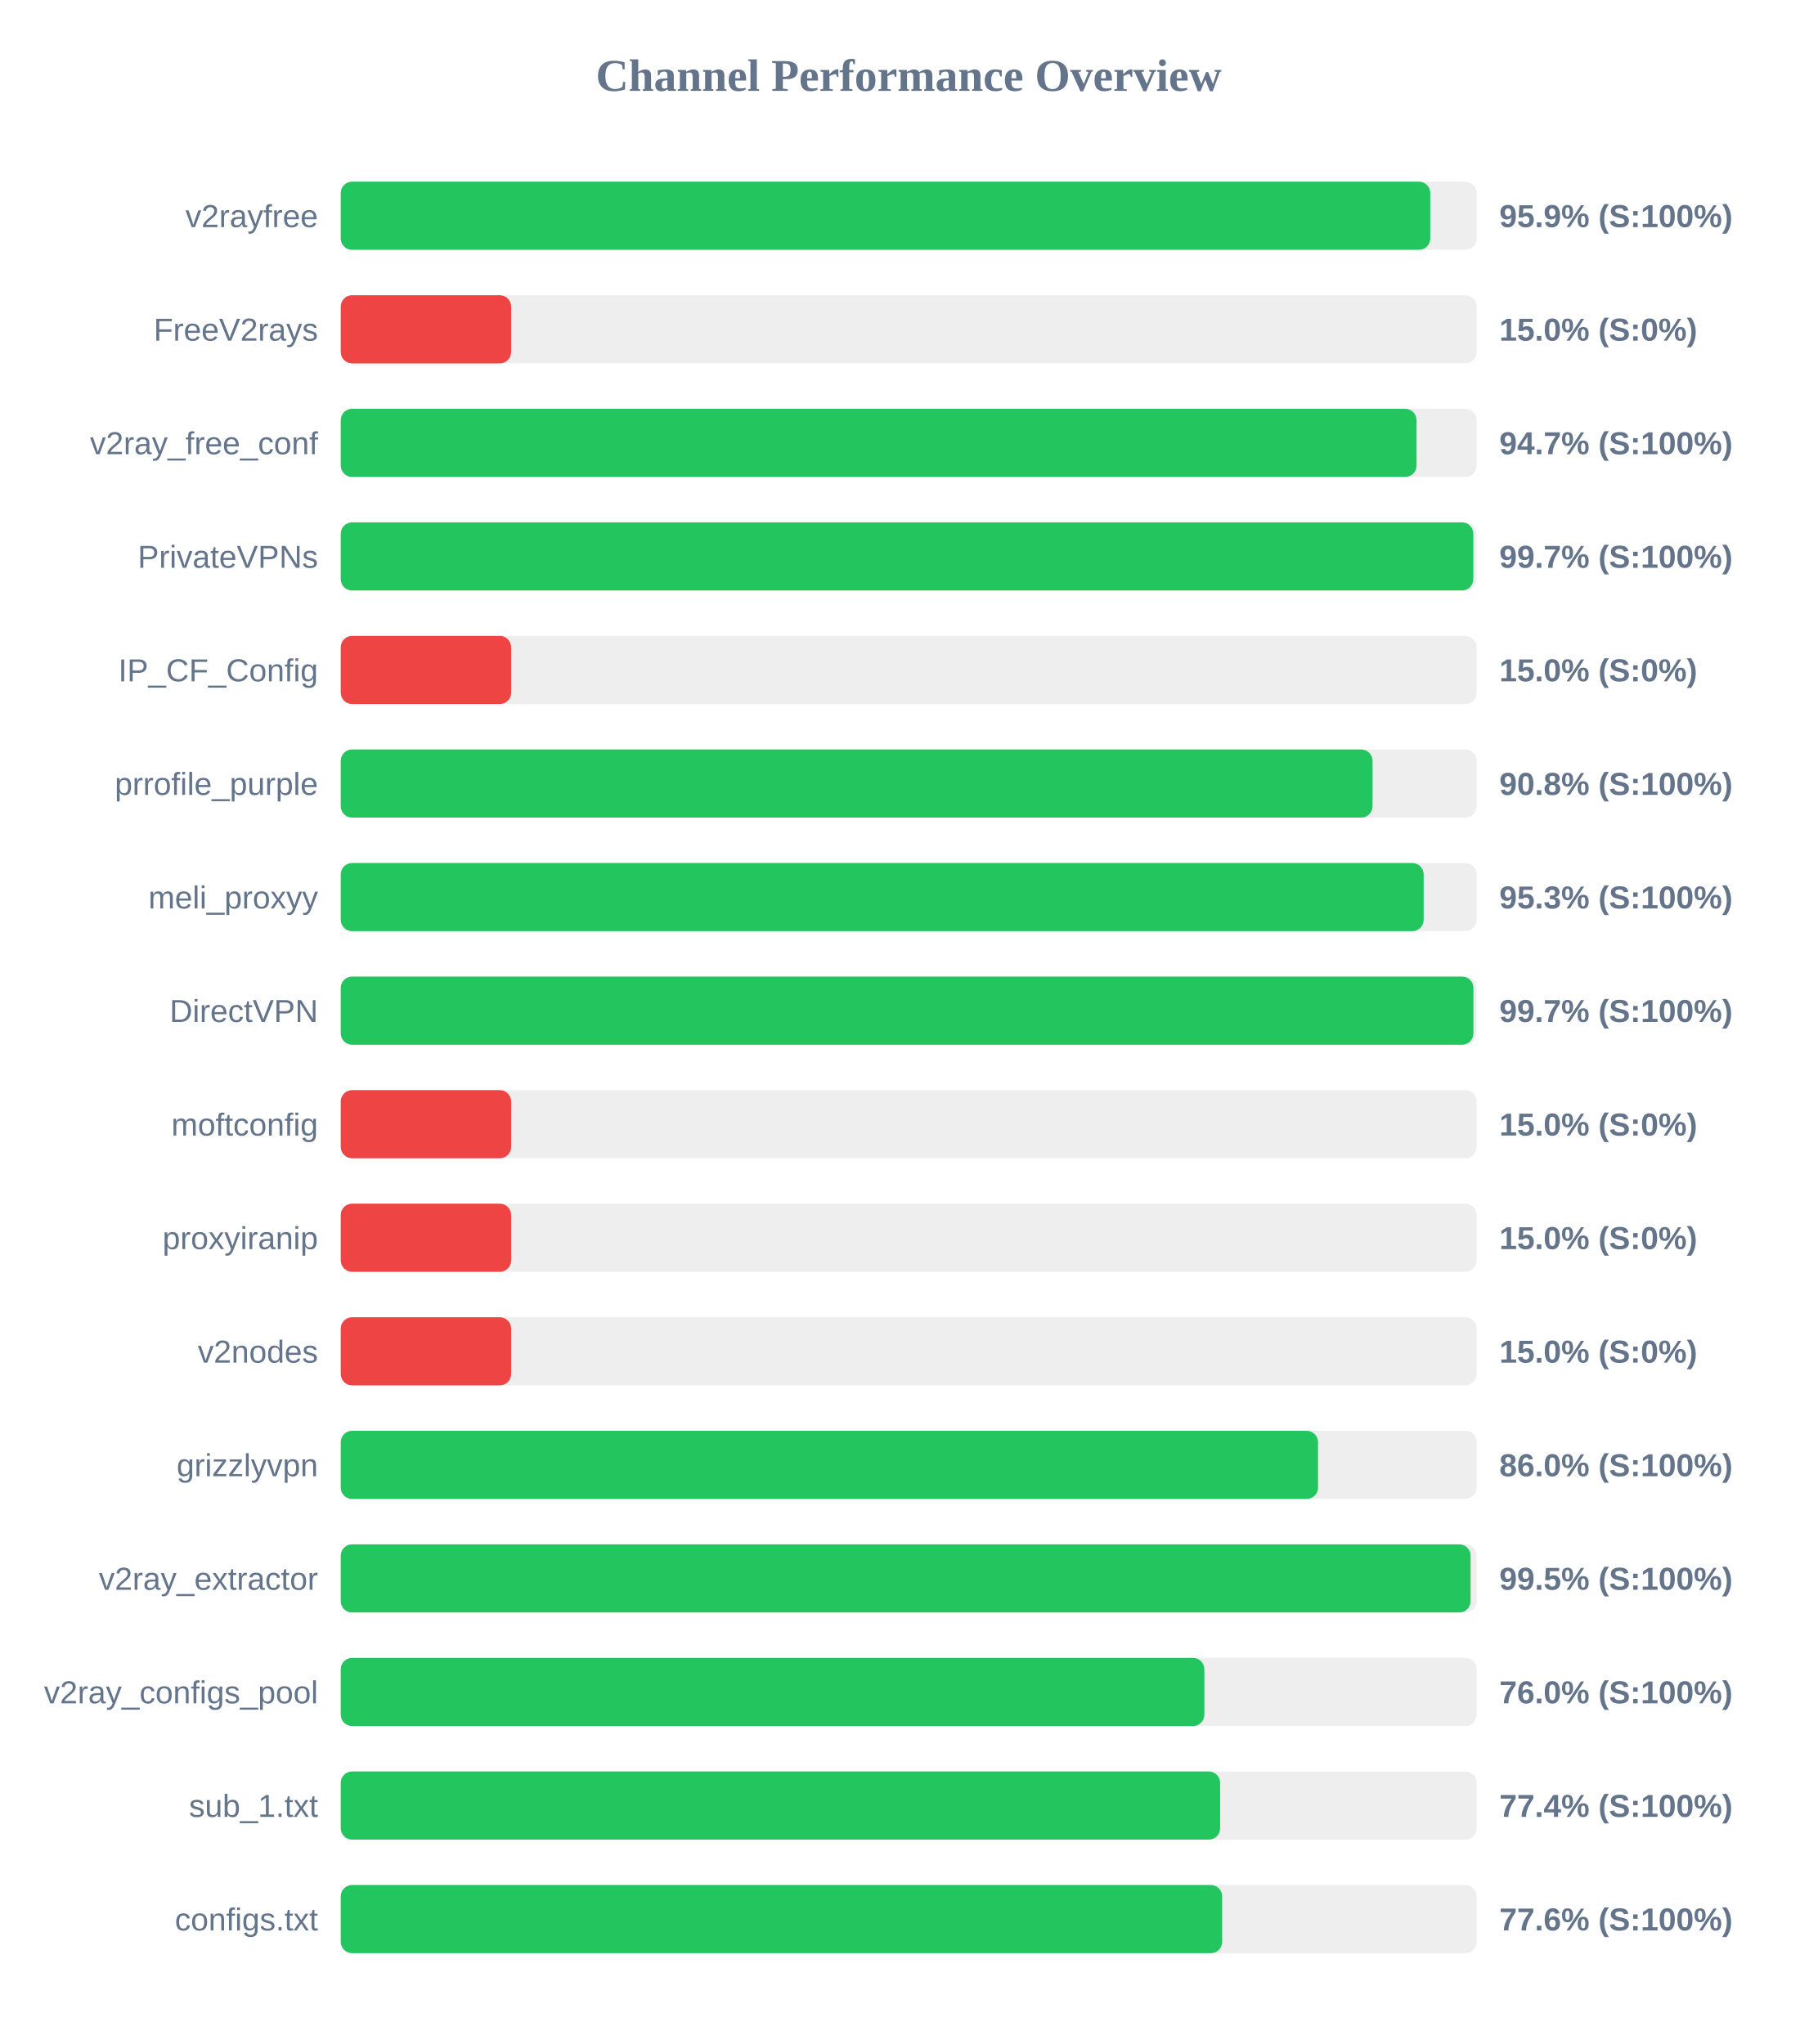
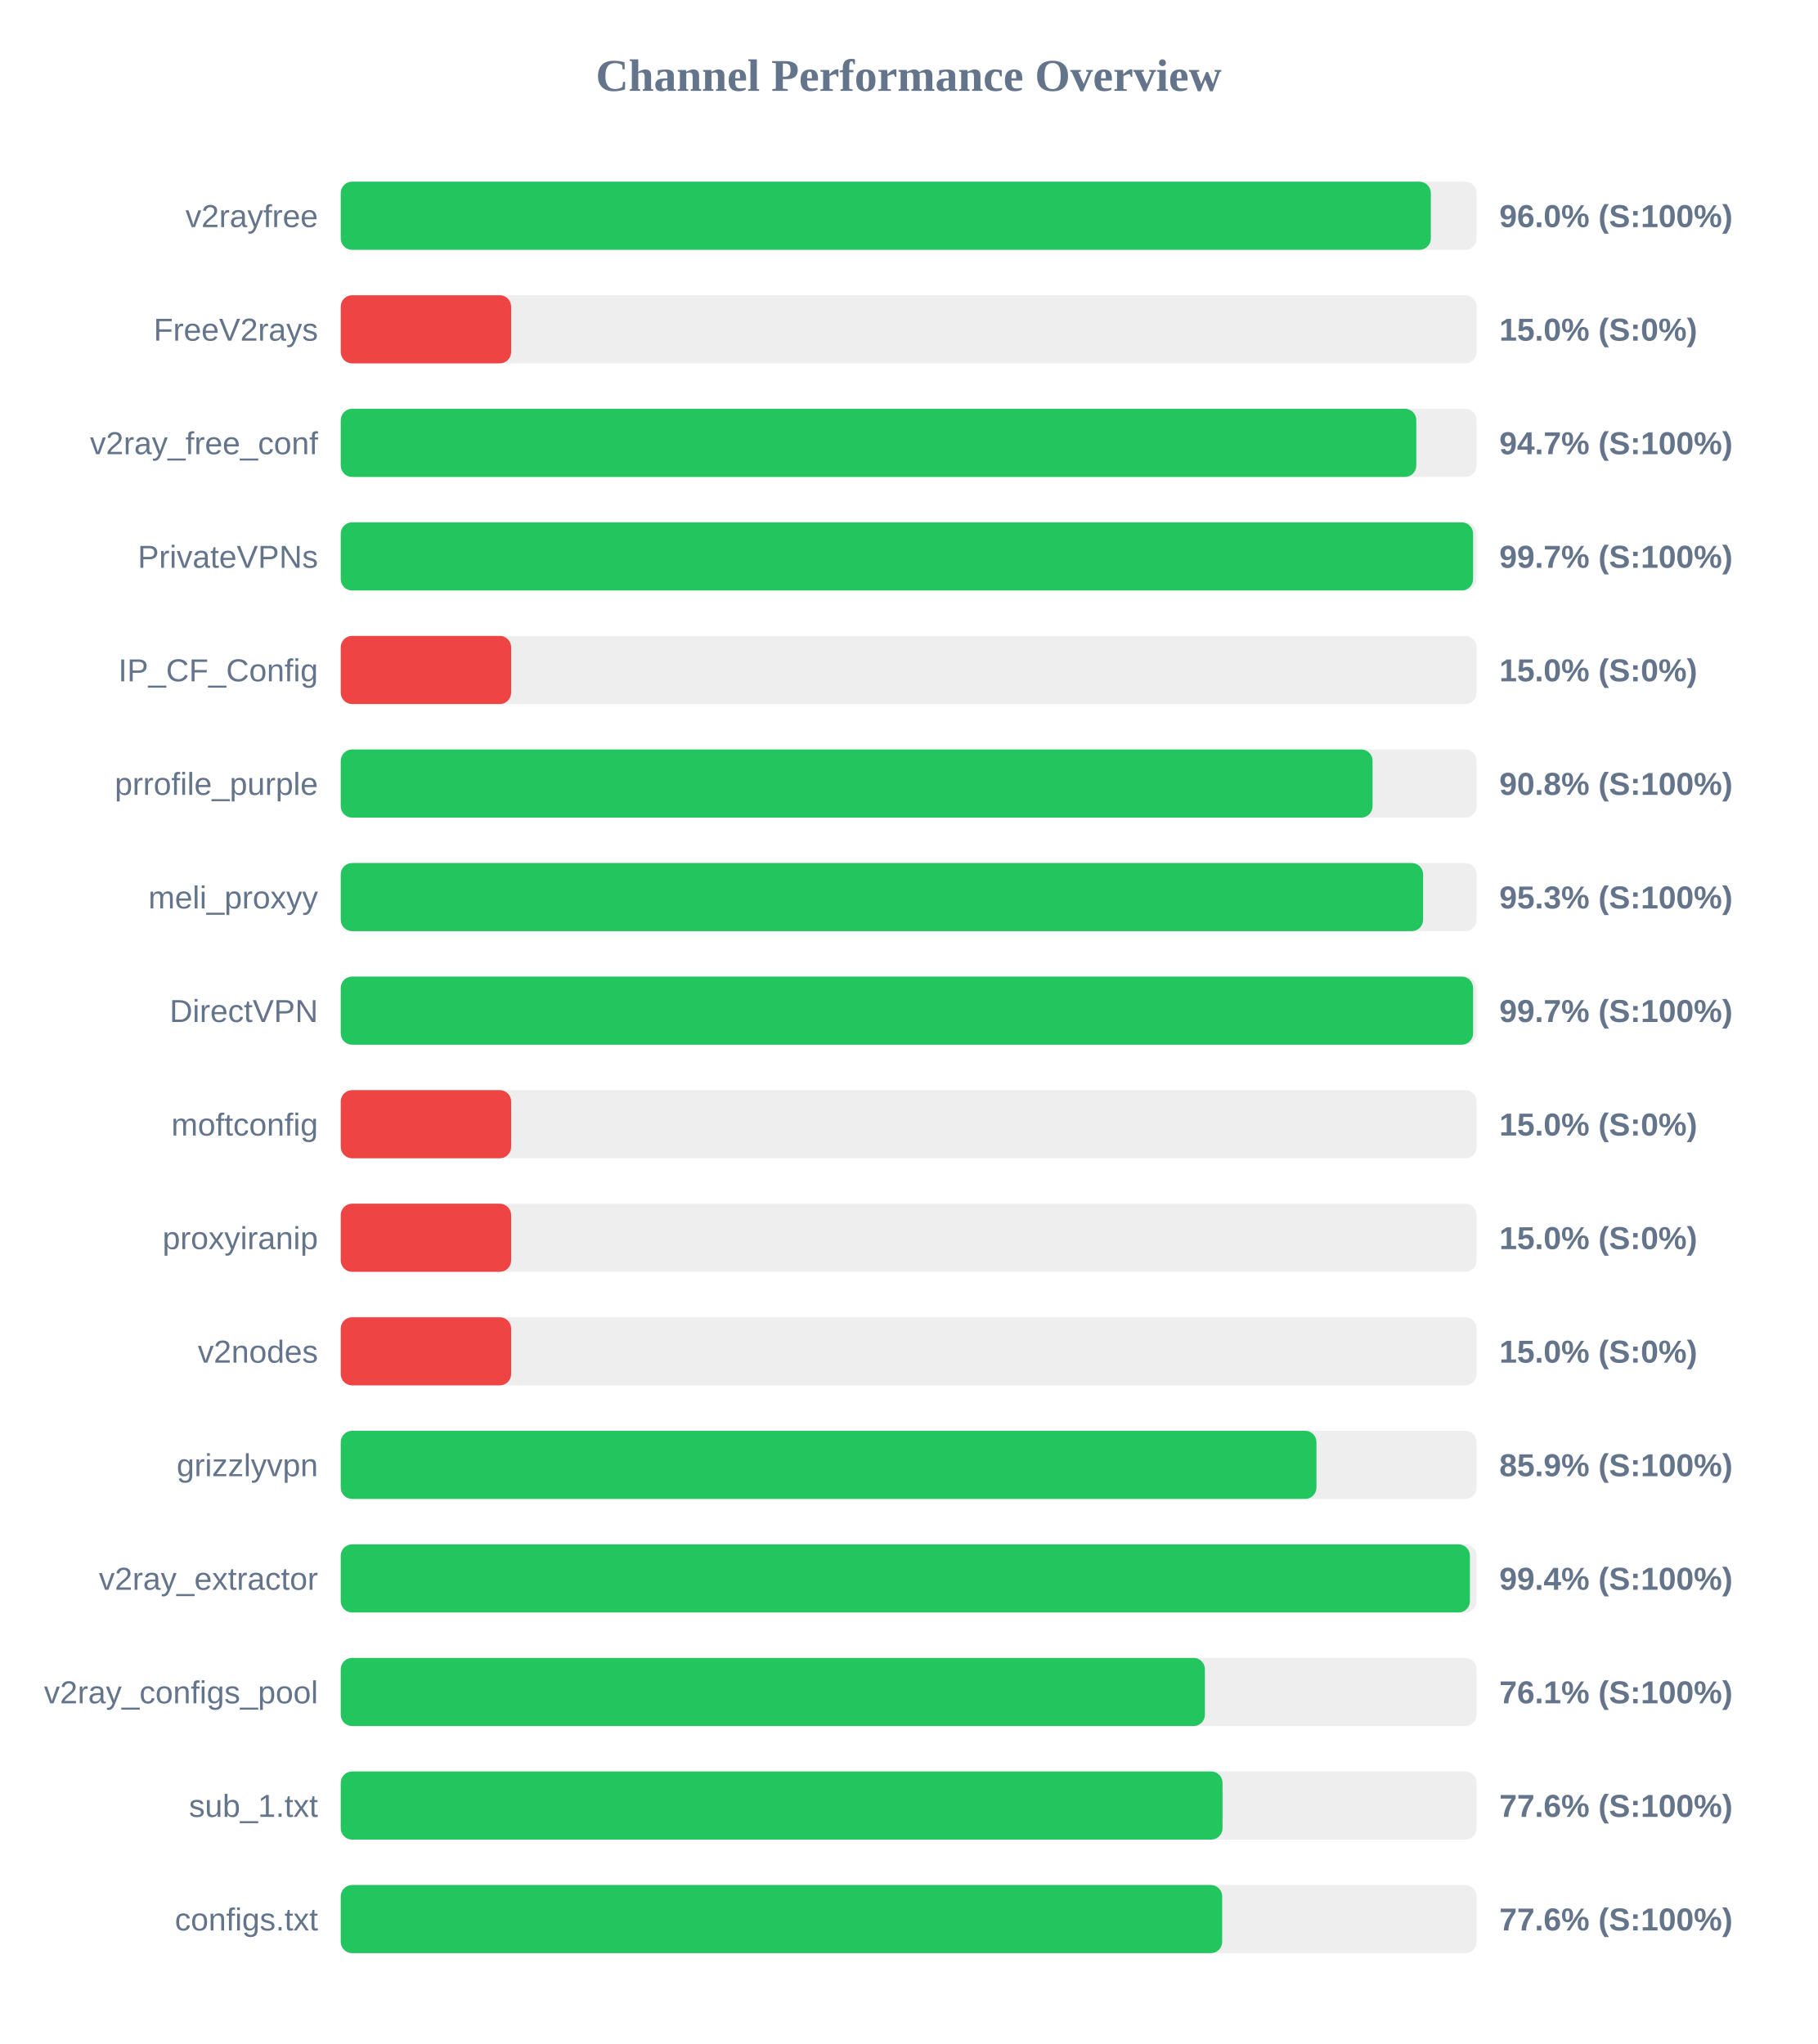
<svg xmlns="http://www.w3.org/2000/svg" width="800" height="900" version="1.1">
  <style>
        .row { font: 14px Arial; fill: #64748b; }
        .score { font: bold 14px Arial; fill: #64748b; }
    </style>
  <text x="400" y="40" text-anchor="middle" font-size="20px" font-weight="bold" fill="#64748b">Channel Performance Overview</text>
  <rect x="150" y="80" width="500" height="30" fill="#eee" rx="5" />
-   <rect x="150" y="80" width="479.6" height="30" fill="#22c55e" rx="5" />
+   <rect x="150" y="80" width="479.85" height="30" fill="#22c55e" rx="5" />
  <text x="140" y="100" text-anchor="end" class="row">v2rayfree</text>
-   <text x="660" y="100" text-anchor="start" class="score">95.9% (S:100%)</text>
+   <text x="660" y="100" text-anchor="start" class="score">96.0% (S:100%)</text>
  <rect x="150" y="130" width="500" height="30" fill="#eee" rx="5" />
  <rect x="150" y="130" width="75.0" height="30" fill="#ef4444" rx="5" />
  <text x="140" y="150" text-anchor="end" class="row">FreeV2rays</text>
  <text x="660" y="150" text-anchor="start" class="score">15.0% (S:0%)</text>
  <rect x="150" y="180" width="500" height="30" fill="#eee" rx="5" />
-   <rect x="150" y="180" width="473.55" height="30" fill="#22c55e" rx="5" />
+   <rect x="150" y="180" width="473.45" height="30" fill="#22c55e" rx="5" />
  <text x="140" y="200" text-anchor="end" class="row">v2ray_free_conf</text>
  <text x="660" y="200" text-anchor="start" class="score">94.7% (S:100%)</text>
  <rect x="150" y="230" width="500" height="30" fill="#eee" rx="5" />
-   <rect x="150" y="230" width="498.55" height="30" fill="#22c55e" rx="5" />
+   <rect x="150" y="230" width="498.45" height="30" fill="#22c55e" rx="5" />
  <text x="140" y="250" text-anchor="end" class="row">PrivateVPNs</text>
  <text x="660" y="250" text-anchor="start" class="score">99.7% (S:100%)</text>
  <rect x="150" y="280" width="500" height="30" fill="#eee" rx="5" />
  <rect x="150" y="280" width="75.0" height="30" fill="#ef4444" rx="5" />
  <text x="140" y="300" text-anchor="end" class="row">IP_CF_Config</text>
  <text x="660" y="300" text-anchor="start" class="score">15.0% (S:0%)</text>
  <rect x="150" y="330" width="500" height="30" fill="#eee" rx="5" />
  <rect x="150" y="330" width="454.2" height="30" fill="#22c55e" rx="5" />
  <text x="140" y="350" text-anchor="end" class="row">prrofile_purple</text>
  <text x="660" y="350" text-anchor="start" class="score">90.8% (S:100%)</text>
  <rect x="150" y="380" width="500" height="30" fill="#eee" rx="5" />
-   <rect x="150" y="380" width="476.7" height="30" fill="#22c55e" rx="5" />
+   <rect x="150" y="380" width="476.45" height="30" fill="#22c55e" rx="5" />
  <text x="140" y="400" text-anchor="end" class="row">meli_proxyy</text>
  <text x="660" y="400" text-anchor="start" class="score">95.3% (S:100%)</text>
  <rect x="150" y="430" width="500" height="30" fill="#eee" rx="5" />
-   <rect x="150" y="430" width="498.6" height="30" fill="#22c55e" rx="5" />
+   <rect x="150" y="430" width="498.45" height="30" fill="#22c55e" rx="5" />
  <text x="140" y="450" text-anchor="end" class="row">DirectVPN</text>
  <text x="660" y="450" text-anchor="start" class="score">99.7% (S:100%)</text>
  <rect x="150" y="480" width="500" height="30" fill="#eee" rx="5" />
  <rect x="150" y="480" width="75.0" height="30" fill="#ef4444" rx="5" />
  <text x="140" y="500" text-anchor="end" class="row">moftconfig</text>
  <text x="660" y="500" text-anchor="start" class="score">15.0% (S:0%)</text>
  <rect x="150" y="530" width="500" height="30" fill="#eee" rx="5" />
  <rect x="150" y="530" width="75.0" height="30" fill="#ef4444" rx="5" />
  <text x="140" y="550" text-anchor="end" class="row">proxyiranip</text>
  <text x="660" y="550" text-anchor="start" class="score">15.0% (S:0%)</text>
  <rect x="150" y="580" width="500" height="30" fill="#eee" rx="5" />
  <rect x="150" y="580" width="75.0" height="30" fill="#ef4444" rx="5" />
  <text x="140" y="600" text-anchor="end" class="row">v2nodes</text>
  <text x="660" y="600" text-anchor="start" class="score">15.0% (S:0%)</text>
  <rect x="150" y="630" width="500" height="30" fill="#eee" rx="5" />
-   <rect x="150" y="630" width="430.2" height="30" fill="#22c55e" rx="5" />
+   <rect x="150" y="630" width="429.5" height="30" fill="#22c55e" rx="5" />
  <text x="140" y="650" text-anchor="end" class="row">grizzlyvpn</text>
-   <text x="660" y="650" text-anchor="start" class="score">86.0% (S:100%)</text>
+   <text x="660" y="650" text-anchor="start" class="score">85.9% (S:100%)</text>
  <rect x="150" y="680" width="500" height="30" fill="#eee" rx="5" />
-   <rect x="150" y="680" width="497.35" height="30" fill="#22c55e" rx="5" />
+   <rect x="150" y="680" width="497.05" height="30" fill="#22c55e" rx="5" />
  <text x="140" y="700" text-anchor="end" class="row">v2ray_extractor</text>
-   <text x="660" y="700" text-anchor="start" class="score">99.5% (S:100%)</text>
+   <text x="660" y="700" text-anchor="start" class="score">99.4% (S:100%)</text>
  <rect x="150" y="730" width="500" height="30" fill="#eee" rx="5" />
-   <rect x="150" y="730" width="380.15" height="30" fill="#22c55e" rx="5" />
+   <rect x="150" y="730" width="380.4" height="30" fill="#22c55e" rx="5" />
  <text x="140" y="750" text-anchor="end" class="row">v2ray_configs_pool</text>
-   <text x="660" y="750" text-anchor="start" class="score">76.0% (S:100%)</text>
+   <text x="660" y="750" text-anchor="start" class="score">76.1% (S:100%)</text>
  <rect x="150" y="780" width="500" height="30" fill="#eee" rx="5" />
-   <rect x="150" y="780" width="387.1" height="30" fill="#22c55e" rx="5" />
+   <rect x="150" y="780" width="388.15" height="30" fill="#22c55e" rx="5" />
  <text x="140" y="800" text-anchor="end" class="row">sub_1.txt</text>
-   <text x="660" y="800" text-anchor="start" class="score">77.4% (S:100%)</text>
+   <text x="660" y="800" text-anchor="start" class="score">77.6% (S:100%)</text>
  <rect x="150" y="830" width="500" height="30" fill="#eee" rx="5" />
  <rect x="150" y="830" width="388.0" height="30" fill="#22c55e" rx="5" />
  <text x="140" y="850" text-anchor="end" class="row">configs.txt</text>
  <text x="660" y="850" text-anchor="start" class="score">77.6% (S:100%)</text>
</svg>
